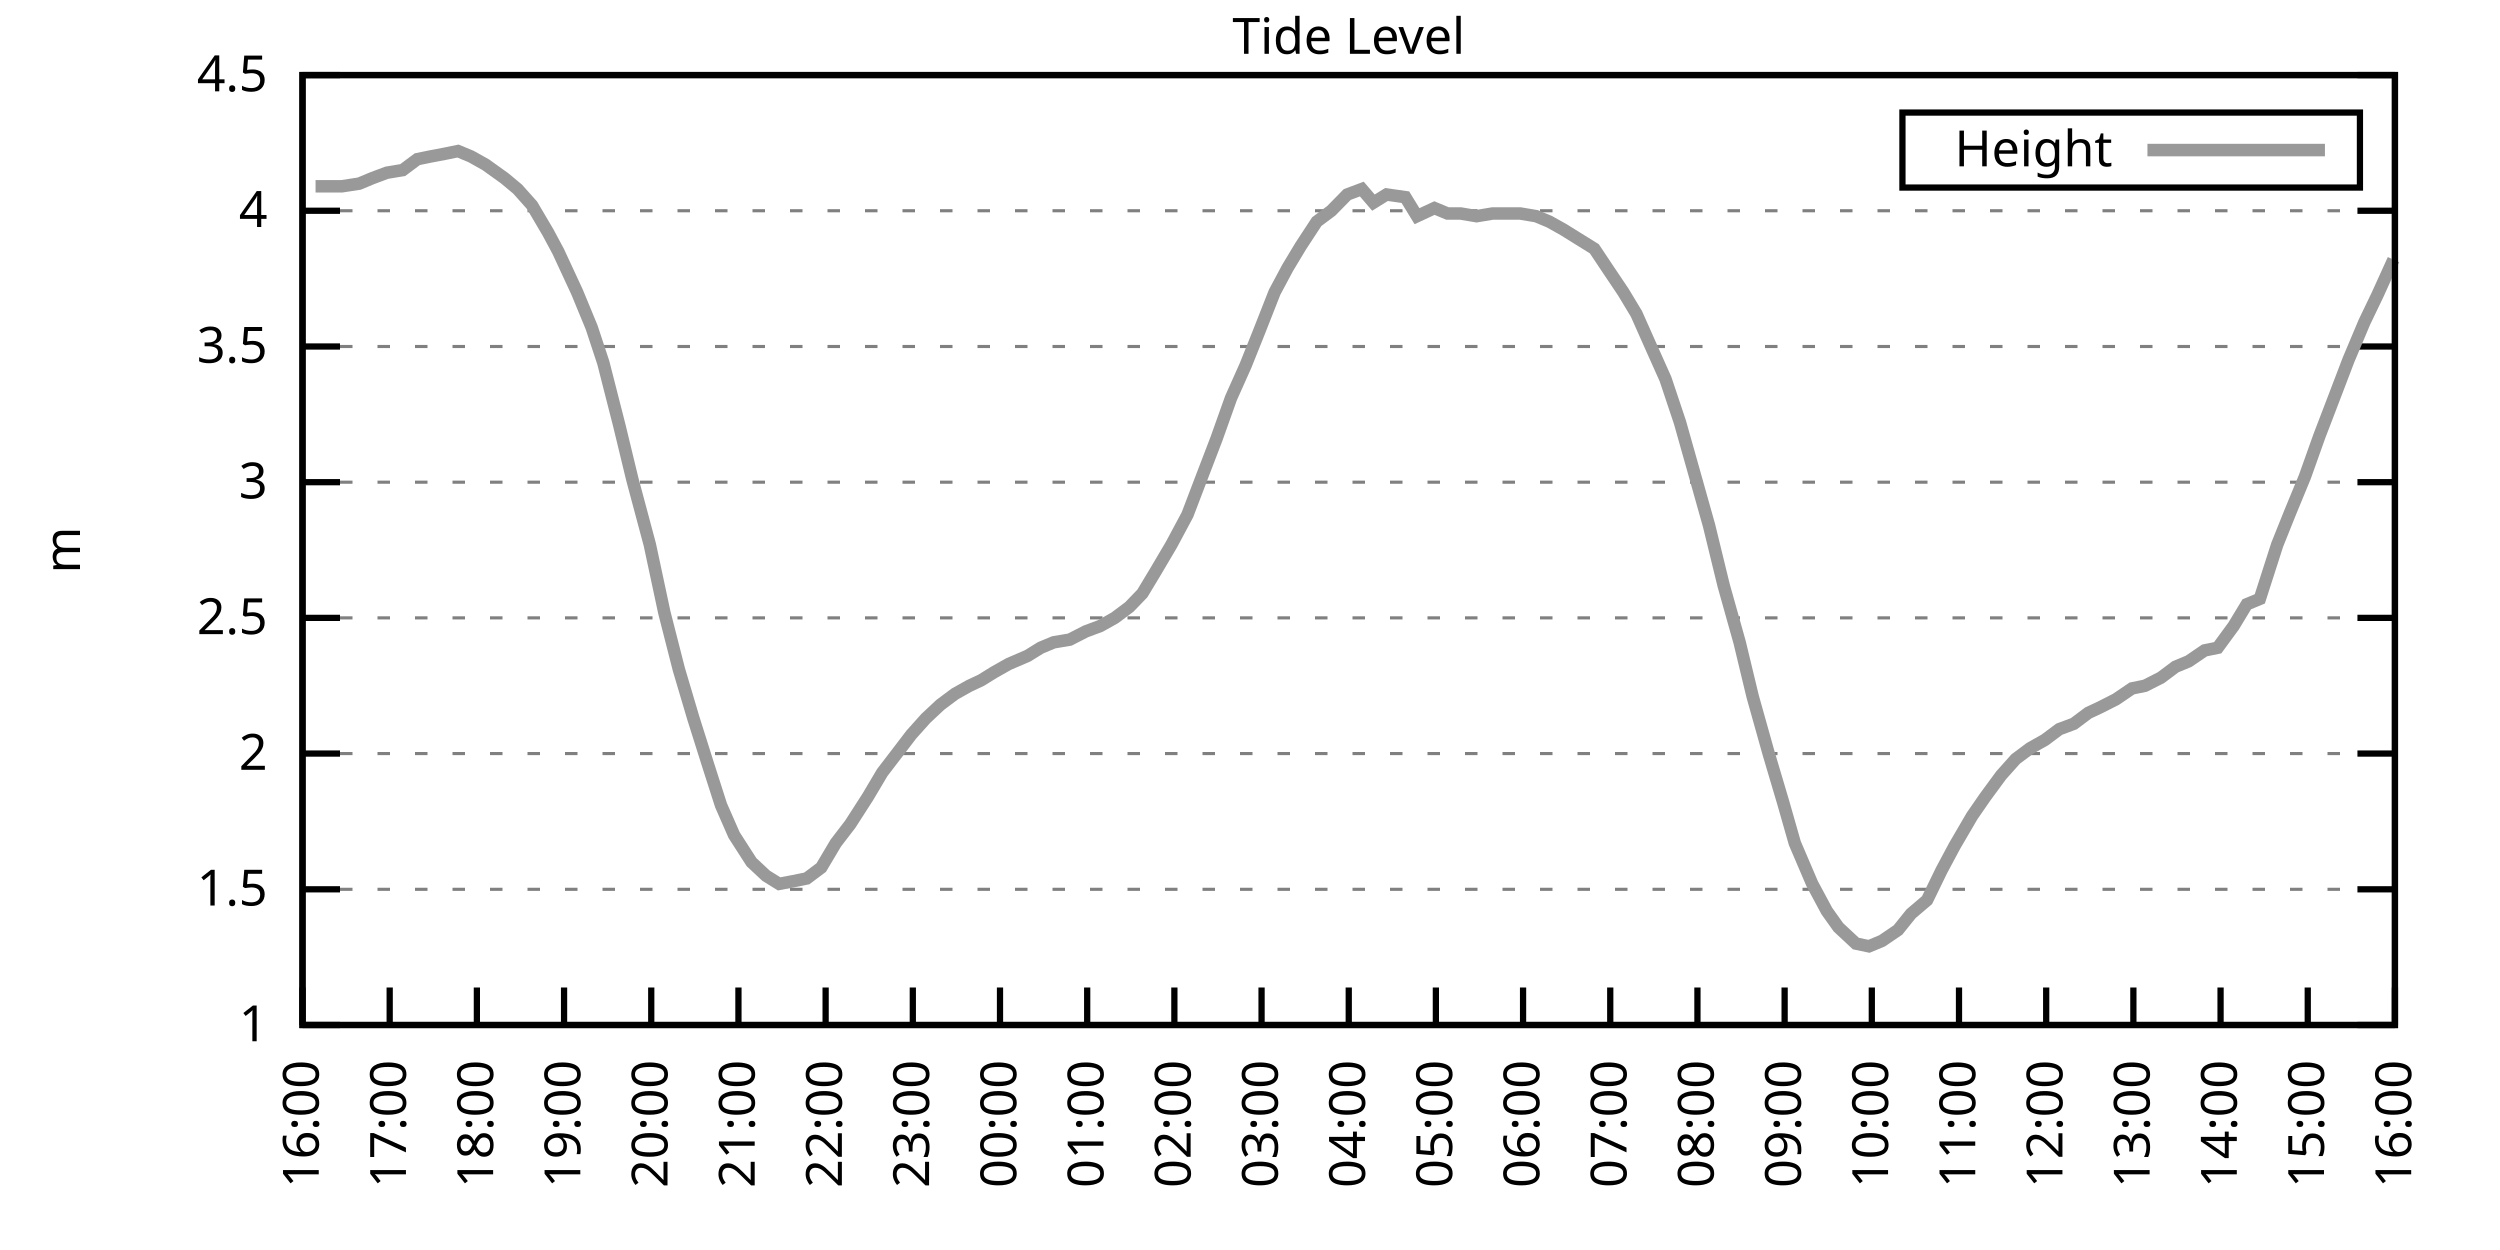
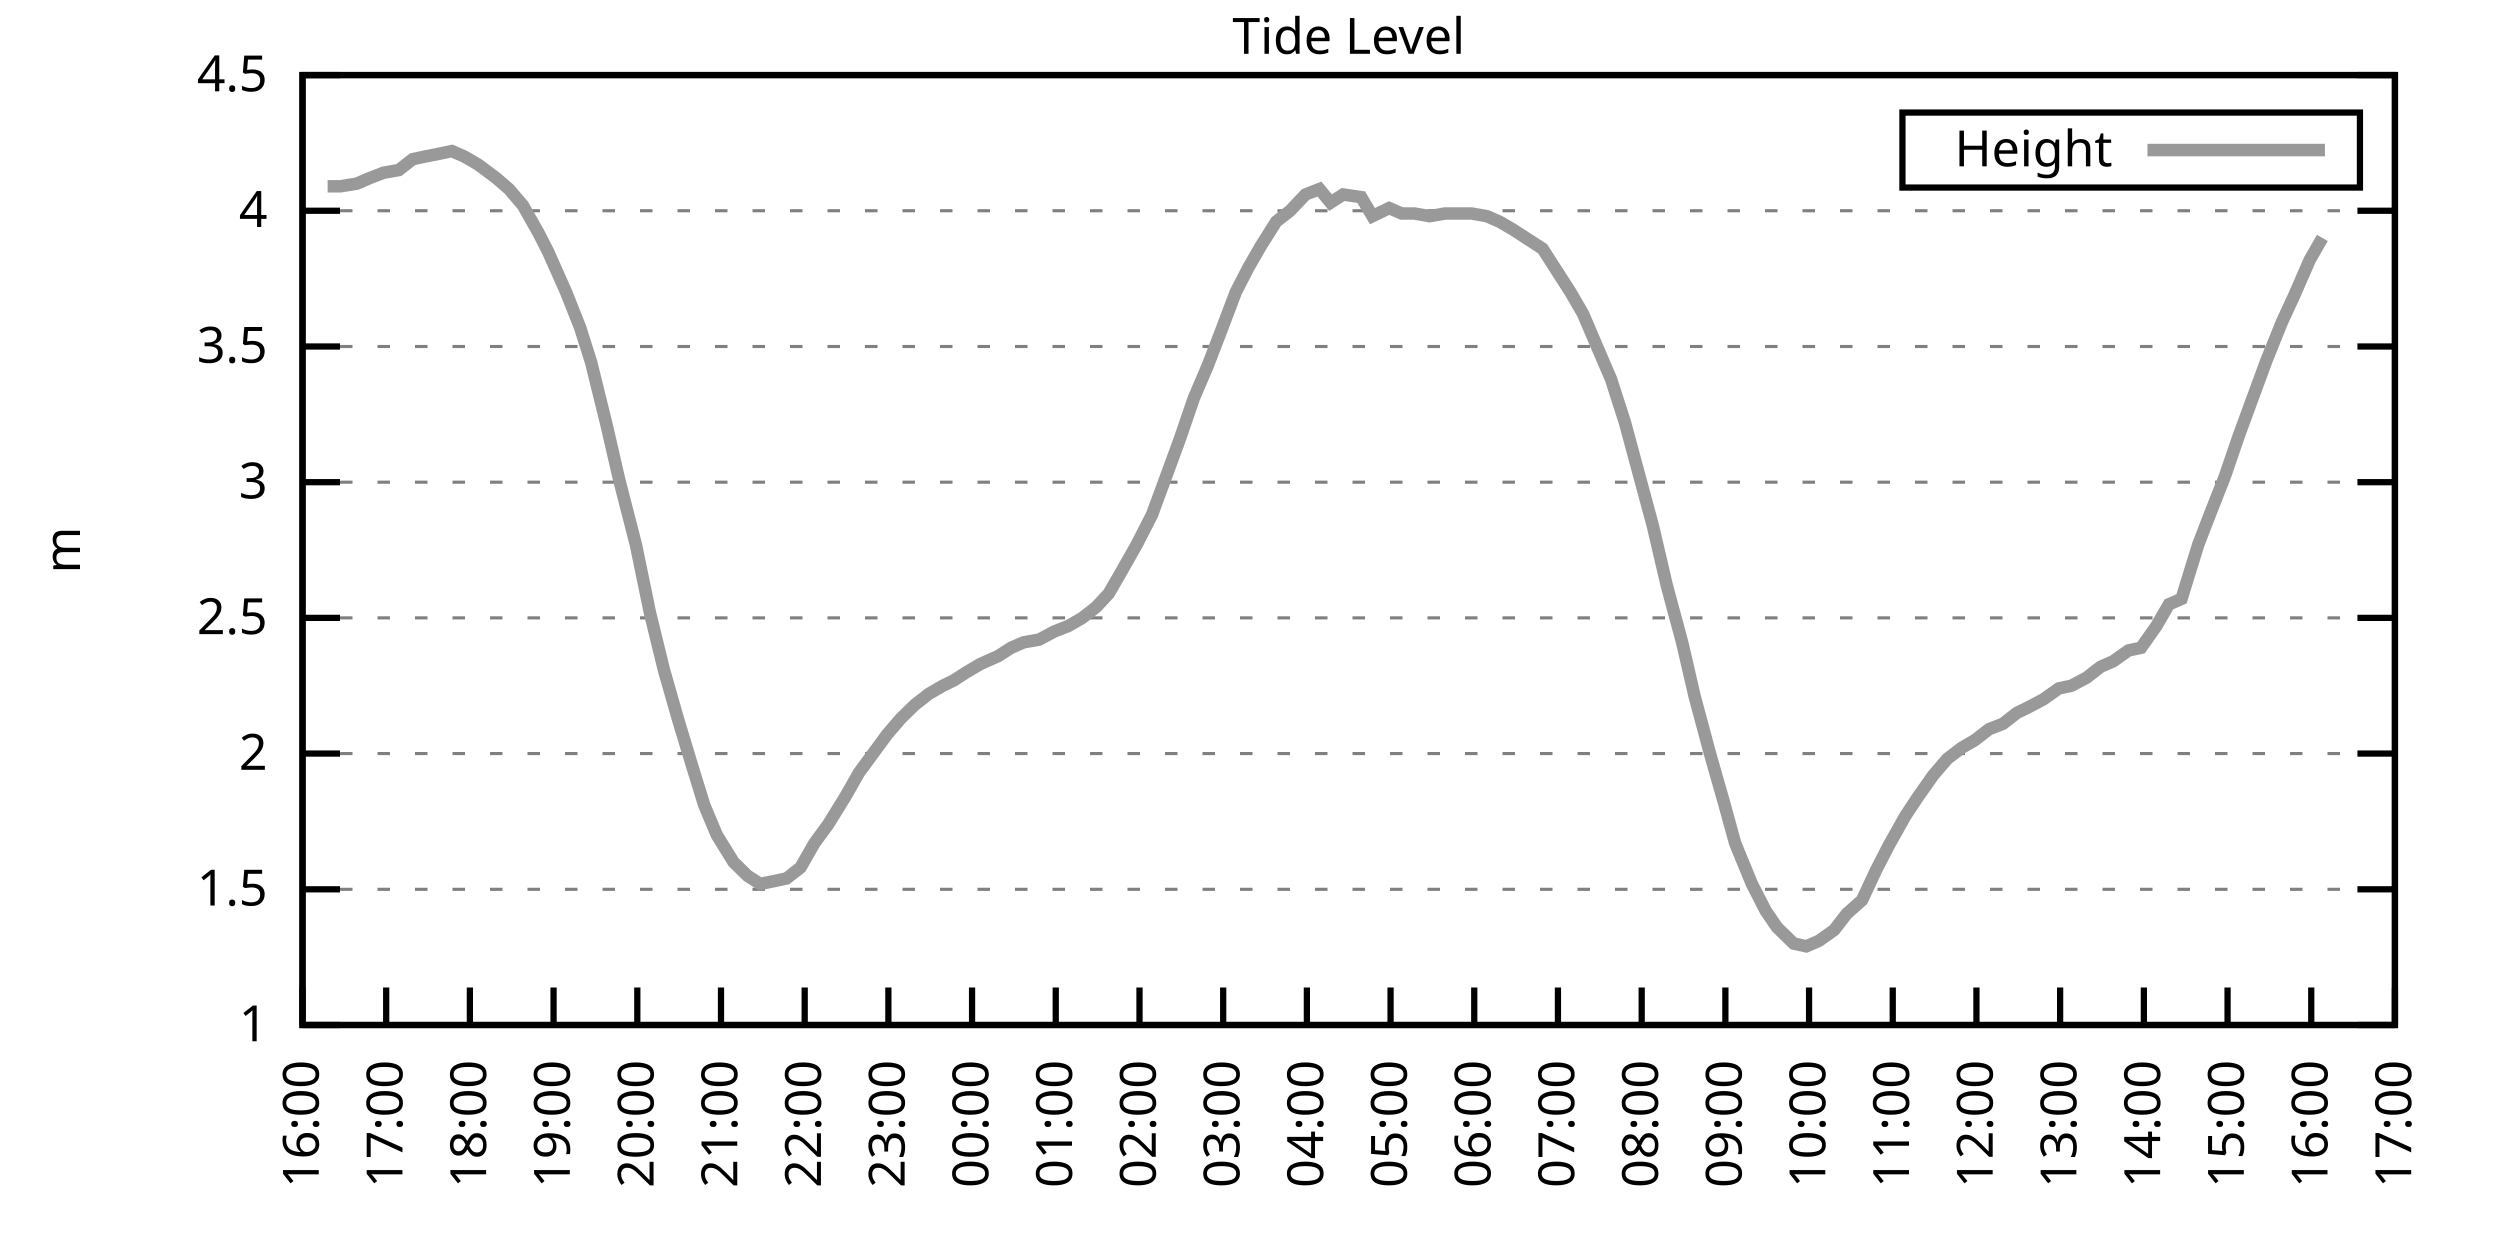
<svg xmlns="http://www.w3.org/2000/svg" xmlns:xlink="http://www.w3.org/1999/xlink" width="400" height="200" viewBox="0 0 400 200">
  <g id="gnuplot_canvas">
    <rect x="0" y="0" width="400" height="200" fill="none" />
    <defs>
      <circle id="gpDot" r="0.5" stroke-width="0.5" stroke="currentColor" />
      <path id="gpPt0" stroke-width="0.333" stroke="currentColor" d="M-1,0 h2 M0,-1 v2" />
      <path id="gpPt1" stroke-width="0.333" stroke="currentColor" d="M-1,-1 L1,1 M1,-1 L-1,1" />
      <path id="gpPt2" stroke-width="0.333" stroke="currentColor" d="M-1,0 L1,0 M0,-1 L0,1 M-1,-1 L1,1 M-1,1 L1,-1" />
      <rect id="gpPt3" stroke-width="0.333" stroke="currentColor" x="-1" y="-1" width="2" height="2" />
      <rect id="gpPt4" stroke-width="0.333" stroke="currentColor" fill="currentColor" x="-1" y="-1" width="2" height="2" />
      <circle id="gpPt5" stroke-width="0.333" stroke="currentColor" cx="0" cy="0" r="1" />
      <use xlink:href="#gpPt5" id="gpPt6" fill="currentColor" stroke="none" />
      <path id="gpPt7" stroke-width="0.333" stroke="currentColor" d="M0,-1.33 L-1.33,0.67 L1.33,0.67 z" />
      <use xlink:href="#gpPt7" id="gpPt8" fill="currentColor" stroke="none" />
      <use xlink:href="#gpPt7" id="gpPt9" stroke="currentColor" transform="rotate(180)" />
      <use xlink:href="#gpPt9" id="gpPt10" fill="currentColor" stroke="none" />
      <use xlink:href="#gpPt3" id="gpPt11" stroke="currentColor" transform="rotate(45)" />
      <use xlink:href="#gpPt11" id="gpPt12" fill="currentColor" stroke="none" />
      <path id="gpPt13" stroke-width="0.333" stroke="currentColor" d="M0,1.330 L1.265,0.411 L0.782,-1.067 L-0.782,-1.076 L-1.265,0.411 z" />
      <use xlink:href="#gpPt13" id="gpPt14" fill="currentColor" stroke="none" />
      <filter id="textbox" filterUnits="objectBoundingBox" x="0" y="0" height="1" width="1">
        <feFlood flood-color="white" flood-opacity="1" result="bgnd" />
        <feComposite in="SourceGraphic" in2="bgnd" operator="atop" />
      </filter>
      <filter id="greybox" filterUnits="objectBoundingBox" x="0" y="0" height="1" width="1">
        <feFlood flood-color="lightgrey" flood-opacity="1" result="grey" />
        <feComposite in="SourceGraphic" in2="grey" operator="atop" />
      </filter>
    </defs>
    <g fill="none" color="white" stroke="currentColor" stroke-width="1.00" stroke-linecap="butt" stroke-linejoin="miter">
</g>
    <g fill="none" color="black" stroke="currentColor" stroke-width="1.00" stroke-linecap="butt" stroke-linejoin="miter">
      <g stroke="none" shape-rendering="crispEdges">
        <polygon fill="rgb(255, 255, 255)" points="48.40,164.00 383.18,164.00 383.18,12.02 48.40,12.02 " />
      </g>
    </g>
    <g fill="none" color="black" stroke="currentColor" stroke-width="1.00" stroke-linecap="butt" stroke-linejoin="miter">
</g>
    <g fill="none" color="black" stroke="black" stroke-width="0.50" stroke-linecap="butt" stroke-linejoin="miter">
</g>
    <g fill="none" color="gray" stroke="currentColor" stroke-width="0.50" stroke-linecap="butt" stroke-linejoin="miter">
      <path stroke="gray" stroke-dasharray="2,4" class="gridline" d="M48.40,164.00 L383.19,164.00  " />
    </g>
    <g fill="none" color="gray" stroke="gray" stroke-width="1.00" stroke-linecap="butt" stroke-linejoin="miter">
</g>
    <g fill="none" color="black" stroke="currentColor" stroke-width="1.00" stroke-linecap="butt" stroke-linejoin="miter">
      <path stroke="black" d="M48.40,164.00 L54.40,164.00 M383.19,164.00 L377.19,164.00  " />
      <g transform="translate(42.80,166.60)" stroke="none" fill="black" font-family="Sans" font-size="8.00" text-anchor="end">
        <text>
          <tspan font-family="Sans"> 1</tspan>
        </text>
      </g>
    </g>
    <g fill="none" color="black" stroke="currentColor" stroke-width="1.00" stroke-linecap="butt" stroke-linejoin="miter">
</g>
    <g fill="none" color="black" stroke="black" stroke-width="0.50" stroke-linecap="butt" stroke-linejoin="miter">
</g>
    <g fill="none" color="gray" stroke="currentColor" stroke-width="0.50" stroke-linecap="butt" stroke-linejoin="miter">
      <path stroke="gray" stroke-dasharray="2,4" class="gridline" d="M48.40,142.29 L383.19,142.29  " />
    </g>
    <g fill="none" color="gray" stroke="gray" stroke-width="1.00" stroke-linecap="butt" stroke-linejoin="miter">
</g>
    <g fill="none" color="black" stroke="currentColor" stroke-width="1.00" stroke-linecap="butt" stroke-linejoin="miter">
      <path stroke="black" d="M48.40,142.29 L54.40,142.29 M383.19,142.29 L377.19,142.29  " />
      <g transform="translate(42.80,144.89)" stroke="none" fill="black" font-family="Sans" font-size="8.00" text-anchor="end">
        <text>
          <tspan font-family="Sans"> 1.5</tspan>
        </text>
      </g>
    </g>
    <g fill="none" color="black" stroke="currentColor" stroke-width="1.00" stroke-linecap="butt" stroke-linejoin="miter">
</g>
    <g fill="none" color="black" stroke="black" stroke-width="0.50" stroke-linecap="butt" stroke-linejoin="miter">
</g>
    <g fill="none" color="gray" stroke="currentColor" stroke-width="0.50" stroke-linecap="butt" stroke-linejoin="miter">
      <path stroke="gray" stroke-dasharray="2,4" class="gridline" d="M48.40,120.57 L383.19,120.57  " />
    </g>
    <g fill="none" color="gray" stroke="gray" stroke-width="1.00" stroke-linecap="butt" stroke-linejoin="miter">
</g>
    <g fill="none" color="black" stroke="currentColor" stroke-width="1.00" stroke-linecap="butt" stroke-linejoin="miter">
      <path stroke="black" d="M48.40,120.57 L54.40,120.57 M383.19,120.57 L377.19,120.57  " />
      <g transform="translate(42.80,123.17)" stroke="none" fill="black" font-family="Sans" font-size="8.00" text-anchor="end">
        <text>
          <tspan font-family="Sans"> 2</tspan>
        </text>
      </g>
    </g>
    <g fill="none" color="black" stroke="currentColor" stroke-width="1.00" stroke-linecap="butt" stroke-linejoin="miter">
</g>
    <g fill="none" color="black" stroke="black" stroke-width="0.50" stroke-linecap="butt" stroke-linejoin="miter">
</g>
    <g fill="none" color="gray" stroke="currentColor" stroke-width="0.50" stroke-linecap="butt" stroke-linejoin="miter">
      <path stroke="gray" stroke-dasharray="2,4" class="gridline" d="M48.40,98.86 L383.19,98.86  " />
    </g>
    <g fill="none" color="gray" stroke="gray" stroke-width="1.00" stroke-linecap="butt" stroke-linejoin="miter">
</g>
    <g fill="none" color="black" stroke="currentColor" stroke-width="1.00" stroke-linecap="butt" stroke-linejoin="miter">
      <path stroke="black" d="M48.40,98.86 L54.40,98.86 M383.19,98.86 L377.19,98.86  " />
      <g transform="translate(42.80,101.46)" stroke="none" fill="black" font-family="Sans" font-size="8.00" text-anchor="end">
        <text>
          <tspan font-family="Sans"> 2.5</tspan>
        </text>
      </g>
    </g>
    <g fill="none" color="black" stroke="currentColor" stroke-width="1.00" stroke-linecap="butt" stroke-linejoin="miter">
</g>
    <g fill="none" color="black" stroke="black" stroke-width="0.50" stroke-linecap="butt" stroke-linejoin="miter">
</g>
    <g fill="none" color="gray" stroke="currentColor" stroke-width="0.50" stroke-linecap="butt" stroke-linejoin="miter">
      <path stroke="gray" stroke-dasharray="2,4" class="gridline" d="M48.40,77.15 L383.19,77.15  " />
    </g>
    <g fill="none" color="gray" stroke="gray" stroke-width="1.00" stroke-linecap="butt" stroke-linejoin="miter">
</g>
    <g fill="none" color="black" stroke="currentColor" stroke-width="1.00" stroke-linecap="butt" stroke-linejoin="miter">
      <path stroke="black" d="M48.40,77.15 L54.40,77.15 M383.19,77.15 L377.19,77.15  " />
      <g transform="translate(42.80,79.75)" stroke="none" fill="black" font-family="Sans" font-size="8.00" text-anchor="end">
        <text>
          <tspan font-family="Sans"> 3</tspan>
        </text>
      </g>
    </g>
    <g fill="none" color="black" stroke="currentColor" stroke-width="1.00" stroke-linecap="butt" stroke-linejoin="miter">
</g>
    <g fill="none" color="black" stroke="black" stroke-width="0.50" stroke-linecap="butt" stroke-linejoin="miter">
</g>
    <g fill="none" color="gray" stroke="currentColor" stroke-width="0.50" stroke-linecap="butt" stroke-linejoin="miter">
      <path stroke="gray" stroke-dasharray="2,4" class="gridline" d="M48.40,55.44 L383.19,55.44  " />
    </g>
    <g fill="none" color="gray" stroke="gray" stroke-width="1.00" stroke-linecap="butt" stroke-linejoin="miter">
</g>
    <g fill="none" color="black" stroke="currentColor" stroke-width="1.00" stroke-linecap="butt" stroke-linejoin="miter">
      <path stroke="black" d="M48.40,55.44 L54.40,55.44 M383.19,55.44 L377.19,55.44  " />
      <g transform="translate(42.80,58.04)" stroke="none" fill="black" font-family="Sans" font-size="8.00" text-anchor="end">
        <text>
          <tspan font-family="Sans"> 3.5</tspan>
        </text>
      </g>
    </g>
    <g fill="none" color="black" stroke="currentColor" stroke-width="1.00" stroke-linecap="butt" stroke-linejoin="miter">
</g>
    <g fill="none" color="black" stroke="black" stroke-width="0.50" stroke-linecap="butt" stroke-linejoin="miter">
</g>
    <g fill="none" color="gray" stroke="currentColor" stroke-width="0.50" stroke-linecap="butt" stroke-linejoin="miter">
      <path stroke="gray" stroke-dasharray="2,4" class="gridline" d="M48.40,33.72 L383.19,33.72  " />
    </g>
    <g fill="none" color="gray" stroke="gray" stroke-width="1.00" stroke-linecap="butt" stroke-linejoin="miter">
</g>
    <g fill="none" color="black" stroke="currentColor" stroke-width="1.00" stroke-linecap="butt" stroke-linejoin="miter">
      <path stroke="black" d="M48.40,33.72 L54.40,33.72 M383.19,33.72 L377.19,33.72  " />
      <g transform="translate(42.80,36.32)" stroke="none" fill="black" font-family="Sans" font-size="8.00" text-anchor="end">
        <text>
          <tspan font-family="Sans"> 4</tspan>
        </text>
      </g>
    </g>
    <g fill="none" color="black" stroke="currentColor" stroke-width="1.00" stroke-linecap="butt" stroke-linejoin="miter">
</g>
    <g fill="none" color="black" stroke="black" stroke-width="0.50" stroke-linecap="butt" stroke-linejoin="miter">
</g>
    <g fill="none" color="gray" stroke="currentColor" stroke-width="0.50" stroke-linecap="butt" stroke-linejoin="miter">
      <path stroke="gray" stroke-dasharray="2,4" class="gridline" d="M48.40,12.01 L383.19,12.01  " />
    </g>
    <g fill="none" color="gray" stroke="gray" stroke-width="1.00" stroke-linecap="butt" stroke-linejoin="miter">
</g>
    <g fill="none" color="black" stroke="currentColor" stroke-width="1.00" stroke-linecap="butt" stroke-linejoin="miter">
      <path stroke="black" d="M48.40,12.01 L54.40,12.01 M383.19,12.01 L377.19,12.01  " />
      <g transform="translate(42.80,14.61)" stroke="none" fill="black" font-family="Sans" font-size="8.00" text-anchor="end">
        <text>
          <tspan font-family="Sans"> 4.5</tspan>
        </text>
      </g>
    </g>
    <g fill="none" color="black" stroke="currentColor" stroke-width="1.00" stroke-linecap="butt" stroke-linejoin="miter">
      <path stroke="black" d="M48.40,164.00 L48.40,158.00  " />
      <g transform="translate(51.00,169.60) rotate(270.00)" stroke="none" fill="black" font-family="Sans" font-size="8.00" text-anchor="end">
        <text>
          <tspan font-family="Sans">16:00</tspan>
        </text>
      </g>
    </g>
    <g fill="none" color="black" stroke="currentColor" stroke-width="1.00" stroke-linecap="butt" stroke-linejoin="miter">
-       <path stroke="black" d="M62.35,164.00 L62.35,158.00  " />
-       <g transform="translate(64.95,169.60) rotate(270.00)" stroke="none" fill="black" font-family="Sans" font-size="8.00" text-anchor="end">
+       <path stroke="black" d="M61.79,164.00 L61.79,158.00  " />
+       <g transform="translate(64.39,169.60) rotate(270.00)" stroke="none" fill="black" font-family="Sans" font-size="8.00" text-anchor="end">
        <text>
          <tspan font-family="Sans">17:00</tspan>
        </text>
      </g>
    </g>
    <g fill="none" color="black" stroke="currentColor" stroke-width="1.00" stroke-linecap="butt" stroke-linejoin="miter">
-       <path stroke="black" d="M76.30,164.00 L76.30,158.00  " />
-       <g transform="translate(78.90,169.60) rotate(270.00)" stroke="none" fill="black" font-family="Sans" font-size="8.00" text-anchor="end">
+       <path stroke="black" d="M75.18,164.00 L75.18,158.00  " />
+       <g transform="translate(77.78,169.60) rotate(270.00)" stroke="none" fill="black" font-family="Sans" font-size="8.00" text-anchor="end">
        <text>
          <tspan font-family="Sans">18:00</tspan>
        </text>
      </g>
    </g>
    <g fill="none" color="black" stroke="currentColor" stroke-width="1.00" stroke-linecap="butt" stroke-linejoin="miter">
-       <path stroke="black" d="M90.25,164.00 L90.25,158.00  " />
-       <g transform="translate(92.85,169.60) rotate(270.00)" stroke="none" fill="black" font-family="Sans" font-size="8.00" text-anchor="end">
+       <path stroke="black" d="M88.57,164.00 L88.57,158.00  " />
+       <g transform="translate(91.17,169.60) rotate(270.00)" stroke="none" fill="black" font-family="Sans" font-size="8.00" text-anchor="end">
        <text>
          <tspan font-family="Sans">19:00</tspan>
        </text>
      </g>
    </g>
    <g fill="none" color="black" stroke="currentColor" stroke-width="1.00" stroke-linecap="butt" stroke-linejoin="miter">
-       <path stroke="black" d="M104.20,164.00 L104.20,158.00  " />
-       <g transform="translate(106.80,169.60) rotate(270.00)" stroke="none" fill="black" font-family="Sans" font-size="8.00" text-anchor="end">
+       <path stroke="black" d="M101.97,164.00 L101.97,158.00  " />
+       <g transform="translate(104.57,169.60) rotate(270.00)" stroke="none" fill="black" font-family="Sans" font-size="8.00" text-anchor="end">
        <text>
          <tspan font-family="Sans">20:00</tspan>
        </text>
      </g>
    </g>
    <g fill="none" color="black" stroke="currentColor" stroke-width="1.00" stroke-linecap="butt" stroke-linejoin="miter">
-       <path stroke="black" d="M118.15,164.00 L118.15,158.00  " />
-       <g transform="translate(120.75,169.60) rotate(270.00)" stroke="none" fill="black" font-family="Sans" font-size="8.00" text-anchor="end">
+       <path stroke="black" d="M115.36,164.00 L115.36,158.00  " />
+       <g transform="translate(117.96,169.60) rotate(270.00)" stroke="none" fill="black" font-family="Sans" font-size="8.00" text-anchor="end">
        <text>
          <tspan font-family="Sans">21:00</tspan>
        </text>
      </g>
    </g>
    <g fill="none" color="black" stroke="currentColor" stroke-width="1.00" stroke-linecap="butt" stroke-linejoin="miter">
-       <path stroke="black" d="M132.10,164.00 L132.10,158.00  " />
-       <g transform="translate(134.70,169.60) rotate(270.00)" stroke="none" fill="black" font-family="Sans" font-size="8.00" text-anchor="end">
+       <path stroke="black" d="M128.75,164.00 L128.75,158.00  " />
+       <g transform="translate(131.35,169.60) rotate(270.00)" stroke="none" fill="black" font-family="Sans" font-size="8.00" text-anchor="end">
        <text>
          <tspan font-family="Sans">22:00</tspan>
        </text>
      </g>
    </g>
    <g fill="none" color="black" stroke="currentColor" stroke-width="1.00" stroke-linecap="butt" stroke-linejoin="miter">
-       <path stroke="black" d="M146.05,164.00 L146.05,158.00  " />
-       <g transform="translate(148.65,169.60) rotate(270.00)" stroke="none" fill="black" font-family="Sans" font-size="8.00" text-anchor="end">
+       <path stroke="black" d="M142.14,164.00 L142.14,158.00  " />
+       <g transform="translate(144.74,169.60) rotate(270.00)" stroke="none" fill="black" font-family="Sans" font-size="8.00" text-anchor="end">
        <text>
          <tspan font-family="Sans">23:00</tspan>
        </text>
      </g>
    </g>
    <g fill="none" color="black" stroke="currentColor" stroke-width="1.00" stroke-linecap="butt" stroke-linejoin="miter">
-       <path stroke="black" d="M160.00,164.00 L160.00,158.00  " />
-       <g transform="translate(162.60,169.60) rotate(270.00)" stroke="none" fill="black" font-family="Sans" font-size="8.00" text-anchor="end">
+       <path stroke="black" d="M155.53,164.00 L155.53,158.00  " />
+       <g transform="translate(158.13,169.60) rotate(270.00)" stroke="none" fill="black" font-family="Sans" font-size="8.00" text-anchor="end">
        <text>
          <tspan font-family="Sans">00:00</tspan>
        </text>
      </g>
    </g>
    <g fill="none" color="black" stroke="currentColor" stroke-width="1.00" stroke-linecap="butt" stroke-linejoin="miter">
-       <path stroke="black" d="M173.95,164.00 L173.95,158.00  " />
-       <g transform="translate(176.55,169.60) rotate(270.00)" stroke="none" fill="black" font-family="Sans" font-size="8.00" text-anchor="end">
+       <path stroke="black" d="M168.92,164.00 L168.92,158.00  " />
+       <g transform="translate(171.52,169.60) rotate(270.00)" stroke="none" fill="black" font-family="Sans" font-size="8.00" text-anchor="end">
        <text>
          <tspan font-family="Sans">01:00</tspan>
        </text>
      </g>
    </g>
    <g fill="none" color="black" stroke="currentColor" stroke-width="1.00" stroke-linecap="butt" stroke-linejoin="miter">
-       <path stroke="black" d="M187.90,164.00 L187.90,158.00  " />
-       <g transform="translate(190.50,169.60) rotate(270.00)" stroke="none" fill="black" font-family="Sans" font-size="8.00" text-anchor="end">
+       <path stroke="black" d="M182.32,164.00 L182.32,158.00  " />
+       <g transform="translate(184.92,169.60) rotate(270.00)" stroke="none" fill="black" font-family="Sans" font-size="8.00" text-anchor="end">
        <text>
          <tspan font-family="Sans">02:00</tspan>
        </text>
      </g>
    </g>
    <g fill="none" color="black" stroke="currentColor" stroke-width="1.00" stroke-linecap="butt" stroke-linejoin="miter">
-       <path stroke="black" d="M201.85,164.00 L201.85,158.00  " />
-       <g transform="translate(204.45,169.60) rotate(270.00)" stroke="none" fill="black" font-family="Sans" font-size="8.00" text-anchor="end">
+       <path stroke="black" d="M195.71,164.00 L195.71,158.00  " />
+       <g transform="translate(198.31,169.60) rotate(270.00)" stroke="none" fill="black" font-family="Sans" font-size="8.00" text-anchor="end">
        <text>
          <tspan font-family="Sans">03:00</tspan>
        </text>
      </g>
    </g>
    <g fill="none" color="black" stroke="currentColor" stroke-width="1.00" stroke-linecap="butt" stroke-linejoin="miter">
-       <path stroke="black" d="M215.80,164.00 L215.80,158.00  " />
-       <g transform="translate(218.40,169.60) rotate(270.00)" stroke="none" fill="black" font-family="Sans" font-size="8.00" text-anchor="end">
+       <path stroke="black" d="M209.10,164.00 L209.10,158.00  " />
+       <g transform="translate(211.70,169.60) rotate(270.00)" stroke="none" fill="black" font-family="Sans" font-size="8.00" text-anchor="end">
        <text>
          <tspan font-family="Sans">04:00</tspan>
        </text>
      </g>
    </g>
    <g fill="none" color="black" stroke="currentColor" stroke-width="1.00" stroke-linecap="butt" stroke-linejoin="miter">
-       <path stroke="black" d="M229.74,164.00 L229.74,158.00  " />
-       <g transform="translate(232.34,169.60) rotate(270.00)" stroke="none" fill="black" font-family="Sans" font-size="8.00" text-anchor="end">
+       <path stroke="black" d="M222.49,164.00 L222.49,158.00  " />
+       <g transform="translate(225.09,169.60) rotate(270.00)" stroke="none" fill="black" font-family="Sans" font-size="8.00" text-anchor="end">
        <text>
          <tspan font-family="Sans">05:00</tspan>
        </text>
      </g>
    </g>
    <g fill="none" color="black" stroke="currentColor" stroke-width="1.00" stroke-linecap="butt" stroke-linejoin="miter">
-       <path stroke="black" d="M243.69,164.00 L243.69,158.00  " />
-       <g transform="translate(246.29,169.60) rotate(270.00)" stroke="none" fill="black" font-family="Sans" font-size="8.00" text-anchor="end">
+       <path stroke="black" d="M235.88,164.00 L235.88,158.00  " />
+       <g transform="translate(238.48,169.60) rotate(270.00)" stroke="none" fill="black" font-family="Sans" font-size="8.00" text-anchor="end">
        <text>
          <tspan font-family="Sans">06:00</tspan>
        </text>
      </g>
    </g>
    <g fill="none" color="black" stroke="currentColor" stroke-width="1.00" stroke-linecap="butt" stroke-linejoin="miter">
-       <path stroke="black" d="M257.64,164.00 L257.64,158.00  " />
-       <g transform="translate(260.24,169.60) rotate(270.00)" stroke="none" fill="black" font-family="Sans" font-size="8.00" text-anchor="end">
+       <path stroke="black" d="M249.27,164.00 L249.27,158.00  " />
+       <g transform="translate(251.87,169.60) rotate(270.00)" stroke="none" fill="black" font-family="Sans" font-size="8.00" text-anchor="end">
        <text>
          <tspan font-family="Sans">07:00</tspan>
        </text>
      </g>
    </g>
    <g fill="none" color="black" stroke="currentColor" stroke-width="1.00" stroke-linecap="butt" stroke-linejoin="miter">
-       <path stroke="black" d="M271.59,164.00 L271.59,158.00  " />
-       <g transform="translate(274.19,169.60) rotate(270.00)" stroke="none" fill="black" font-family="Sans" font-size="8.00" text-anchor="end">
+       <path stroke="black" d="M262.67,164.00 L262.67,158.00  " />
+       <g transform="translate(265.27,169.60) rotate(270.00)" stroke="none" fill="black" font-family="Sans" font-size="8.00" text-anchor="end">
        <text>
          <tspan font-family="Sans">08:00</tspan>
        </text>
      </g>
    </g>
    <g fill="none" color="black" stroke="currentColor" stroke-width="1.00" stroke-linecap="butt" stroke-linejoin="miter">
-       <path stroke="black" d="M285.54,164.00 L285.54,158.00  " />
-       <g transform="translate(288.14,169.60) rotate(270.00)" stroke="none" fill="black" font-family="Sans" font-size="8.00" text-anchor="end">
+       <path stroke="black" d="M276.06,164.00 L276.06,158.00  " />
+       <g transform="translate(278.66,169.60) rotate(270.00)" stroke="none" fill="black" font-family="Sans" font-size="8.00" text-anchor="end">
        <text>
          <tspan font-family="Sans">09:00</tspan>
        </text>
      </g>
    </g>
    <g fill="none" color="black" stroke="currentColor" stroke-width="1.00" stroke-linecap="butt" stroke-linejoin="miter">
-       <path stroke="black" d="M299.49,164.00 L299.49,158.00  " />
-       <g transform="translate(302.09,169.60) rotate(270.00)" stroke="none" fill="black" font-family="Sans" font-size="8.00" text-anchor="end">
+       <path stroke="black" d="M289.45,164.00 L289.45,158.00  " />
+       <g transform="translate(292.05,169.60) rotate(270.00)" stroke="none" fill="black" font-family="Sans" font-size="8.00" text-anchor="end">
        <text>
          <tspan font-family="Sans">10:00</tspan>
        </text>
      </g>
    </g>
    <g fill="none" color="black" stroke="currentColor" stroke-width="1.00" stroke-linecap="butt" stroke-linejoin="miter">
-       <path stroke="black" d="M313.44,164.00 L313.44,158.00  " />
-       <g transform="translate(316.04,169.60) rotate(270.00)" stroke="none" fill="black" font-family="Sans" font-size="8.00" text-anchor="end">
+       <path stroke="black" d="M302.84,164.00 L302.84,158.00  " />
+       <g transform="translate(305.44,169.60) rotate(270.00)" stroke="none" fill="black" font-family="Sans" font-size="8.00" text-anchor="end">
        <text>
          <tspan font-family="Sans">11:00</tspan>
        </text>
      </g>
    </g>
    <g fill="none" color="black" stroke="currentColor" stroke-width="1.00" stroke-linecap="butt" stroke-linejoin="miter">
-       <path stroke="black" d="M327.39,164.00 L327.39,158.00  " />
-       <g transform="translate(329.99,169.60) rotate(270.00)" stroke="none" fill="black" font-family="Sans" font-size="8.00" text-anchor="end">
+       <path stroke="black" d="M316.23,164.00 L316.23,158.00  " />
+       <g transform="translate(318.83,169.60) rotate(270.00)" stroke="none" fill="black" font-family="Sans" font-size="8.00" text-anchor="end">
        <text>
          <tspan font-family="Sans">12:00</tspan>
        </text>
      </g>
    </g>
    <g fill="none" color="black" stroke="currentColor" stroke-width="1.00" stroke-linecap="butt" stroke-linejoin="miter">
-       <path stroke="black" d="M341.34,164.00 L341.34,158.00  " />
-       <g transform="translate(343.94,169.60) rotate(270.00)" stroke="none" fill="black" font-family="Sans" font-size="8.00" text-anchor="end">
+       <path stroke="black" d="M329.62,164.00 L329.62,158.00  " />
+       <g transform="translate(332.22,169.60) rotate(270.00)" stroke="none" fill="black" font-family="Sans" font-size="8.00" text-anchor="end">
        <text>
          <tspan font-family="Sans">13:00</tspan>
        </text>
      </g>
    </g>
    <g fill="none" color="black" stroke="currentColor" stroke-width="1.00" stroke-linecap="butt" stroke-linejoin="miter">
-       <path stroke="black" d="M355.29,164.00 L355.29,158.00  " />
-       <g transform="translate(357.89,169.60) rotate(270.00)" stroke="none" fill="black" font-family="Sans" font-size="8.00" text-anchor="end">
+       <path stroke="black" d="M343.02,164.00 L343.02,158.00  " />
+       <g transform="translate(345.62,169.60) rotate(270.00)" stroke="none" fill="black" font-family="Sans" font-size="8.00" text-anchor="end">
        <text>
          <tspan font-family="Sans">14:00</tspan>
        </text>
      </g>
    </g>
    <g fill="none" color="black" stroke="currentColor" stroke-width="1.00" stroke-linecap="butt" stroke-linejoin="miter">
-       <path stroke="black" d="M369.24,164.00 L369.24,158.00  " />
-       <g transform="translate(371.84,169.60) rotate(270.00)" stroke="none" fill="black" font-family="Sans" font-size="8.00" text-anchor="end">
+       <path stroke="black" d="M356.41,164.00 L356.41,158.00  " />
+       <g transform="translate(359.01,169.60) rotate(270.00)" stroke="none" fill="black" font-family="Sans" font-size="8.00" text-anchor="end">
        <text>
          <tspan font-family="Sans">15:00</tspan>
+         </text>
+       </g>
+     </g>
+     <g fill="none" color="black" stroke="currentColor" stroke-width="1.00" stroke-linecap="butt" stroke-linejoin="miter">
+       <path stroke="black" d="M369.80,164.00 L369.80,158.00  " />
+       <g transform="translate(372.40,169.60) rotate(270.00)" stroke="none" fill="black" font-family="Sans" font-size="8.00" text-anchor="end">
+         <text>
+           <tspan font-family="Sans">16:00</tspan>
        </text>
      </g>
    </g>
    <g fill="none" color="black" stroke="currentColor" stroke-width="1.00" stroke-linecap="butt" stroke-linejoin="miter">
      <path stroke="black" d="M383.19,164.00 L383.19,158.00  " />
      <g transform="translate(385.79,169.60) rotate(270.00)" stroke="none" fill="black" font-family="Sans" font-size="8.00" text-anchor="end">
        <text>
-           <tspan font-family="Sans">16:00</tspan>
+           <tspan font-family="Sans">17:00</tspan>
        </text>
      </g>
    </g>
    <g fill="none" color="black" stroke="currentColor" stroke-width="1.00" stroke-linecap="butt" stroke-linejoin="miter">
</g>
    <g fill="none" color="black" stroke="currentColor" stroke-width="1.00" stroke-linecap="butt" stroke-linejoin="miter">
      <path stroke="black" d="M48.40,12.01 L48.40,164.00 L383.19,164.00 L383.19,12.01 L48.40,12.01 Z  " />
    </g>
    <g fill="none" color="black" stroke="currentColor" stroke-width="1.00" stroke-linecap="butt" stroke-linejoin="miter">
</g>
    <g fill="none" color="black" stroke="currentColor" stroke-width="1.00" stroke-linecap="butt" stroke-linejoin="miter">
      <path stroke="black" d="M304.39,30.01 L304.39,18.01 L377.59,18.01 L377.59,30.01 L304.39,30.01 Z  " />
    </g>
    <g id="Tide_level_plot_1">
      <g fill="none" color="white" stroke="black" stroke-width="2.00" stroke-linecap="butt" stroke-linejoin="miter">
</g>
      <g fill="none" color="black" stroke="currentColor" stroke-width="2.00" stroke-linecap="butt" stroke-linejoin="miter">
        <g transform="translate(337.99,26.61)" stroke="none" fill="black" font-family="Sans" font-size="8.00" text-anchor="end">
          <text>
            <tspan font-family="Sans">Height</tspan>
          </text>
        </g>
      </g>
      <g fill="none" color="black" stroke="currentColor" stroke-width="2.00" stroke-linecap="butt" stroke-linejoin="miter">
-         <path stroke="rgb(153, 153, 153)" d="M343.59,24.01 L371.99,24.01 M50.49,29.81 L52.58,29.81 L54.68,29.81 L57.47,29.38 L59.56,28.51 L61.88,27.64   L64.44,27.21 L66.77,25.47 L68.86,25.04 L71.18,24.60 L73.28,24.17 L75.37,25.04 L77.69,26.34 L80.72,28.51   L82.81,30.25 L85.13,32.85 L87.69,37.20 L89.32,40.24 L92.34,46.75 L94.67,52.40 L96.53,58.04 L99.08,68.03   L101.18,76.71 L103.97,87.14 L106.29,97.99 L108.62,107.11 L110.94,114.93 L113.27,122.31 L115.36,128.83 L117.45,133.60   L120.24,137.94 L122.57,140.12 L124.66,141.42 L126.98,140.98 L129.08,140.55 L131.40,138.81 L133.72,134.90 L136.05,131.86   L138.84,127.52 L141.16,123.61 L143.49,120.57 L145.81,117.53 L148.14,114.93 L150.46,112.76 L152.79,111.02 L155.11,109.72   L156.97,108.85 L159.07,107.55 L161.39,106.24 L164.41,104.94 L166.51,103.64 L168.60,102.77 L171.16,102.34 L173.71,101.03   L176.04,100.16 L178.36,98.86 L180.69,97.12 L182.78,94.95 L184.87,91.48 L187.43,87.14 L189.99,82.36 L192.31,76.28   L194.64,70.20 L196.96,63.69 L199.29,58.48 L201.38,53.26 L203.94,46.75 L206.03,42.84 L208.12,39.37 L210.68,35.46   L213.01,33.72 L215.56,31.12 L217.89,30.25 L219.75,32.42 L221.84,31.12 L224.86,31.55 L226.72,34.59 L229.51,33.29   L231.60,34.16 L233.70,34.16 L236.25,34.59 L238.81,34.16 L241.14,34.16 L243.23,34.16 L245.79,34.59 L247.88,35.46   L250.20,36.76 L252.30,38.07 L255.09,39.80 L257.41,43.28 L259.74,46.75 L261.83,50.22 L264.15,55.44 L266.48,60.65   L268.80,67.59 L271.13,75.85 L273.45,84.10 L275.78,93.65 L278.34,102.77 L280.43,111.45 L282.99,120.57 L285.31,128.39   L287.17,134.90 L289.96,141.42 L292.29,145.76 L294.15,148.37 L296.94,150.97 L299.03,151.41 L301.12,150.54 L303.68,148.80   L305.77,146.20 L308.33,144.02 L310.65,139.25 L312.74,135.34 L315.53,130.56 L317.63,127.52 L320.18,124.05 L322.51,121.44   L324.83,119.71 L327.16,118.40 L329.48,116.67 L331.81,115.80 L334.13,114.06 L335.99,113.19 L338.55,111.89 L341.11,110.15   L343.20,109.72 L345.76,108.42 L348.08,106.68 L350.18,105.81 L352.73,104.07 L354.83,103.64 L357.38,100.16 L359.48,96.69   L361.57,95.82 L364.36,87.14 L366.45,81.93 L368.78,76.28 L371.10,69.77 L373.43,63.69 L375.75,57.61 L378.31,51.53   L380.40,47.18 L382.96,41.54  " />
+         <path stroke="rgb(153, 153, 153)" d="M343.59,24.01 L371.99,24.01 M52.42,29.81 L54.43,29.81 L57.10,29.38 L59.11,28.51 L61.35,27.64 L63.80,27.21   L66.03,25.47 L68.04,25.04 L70.27,24.60 L72.28,24.17 L74.29,25.04 L76.52,26.34 L79.42,28.51 L81.43,30.25   L83.66,32.85 L86.12,37.20 L87.68,40.24 L90.58,46.75 L92.82,52.40 L94.60,58.04 L97.06,68.03 L99.06,76.71   L101.74,87.14 L103.98,97.99 L106.21,107.11 L108.44,114.93 L110.67,122.31 L112.68,128.83 L114.69,133.60 L117.37,137.94   L119.60,140.12 L121.61,141.42 L123.84,140.98 L125.85,140.55 L128.08,138.81 L130.31,134.90 L132.54,131.86 L135.22,127.52   L137.45,123.61 L139.69,120.57 L141.92,117.53 L144.15,114.93 L146.38,112.76 L148.61,111.02 L150.85,109.72 L152.63,108.85   L154.64,107.55 L156.87,106.24 L159.77,104.94 L161.78,103.64 L163.79,102.77 L166.25,102.34 L168.70,101.03 L170.93,100.16   L173.17,98.86 L175.40,97.12 L177.41,94.95 L179.41,91.48 L181.87,87.14 L184.32,82.36 L186.56,76.28 L188.79,70.20   L191.02,63.69 L193.25,58.48 L195.26,53.26 L197.72,46.75 L199.73,42.84 L201.73,39.37 L204.19,35.46 L206.42,33.72   L208.88,31.12 L211.11,30.25 L212.89,32.42 L214.90,31.12 L217.80,31.55 L219.59,34.59 L222.27,33.29 L224.28,34.16   L226.29,34.16 L228.74,34.59 L231.20,34.16 L233.43,34.16 L235.44,34.16 L237.89,34.59 L239.90,35.46 L242.13,36.76   L244.14,38.07 L246.82,39.80 L249.05,43.28 L251.28,46.75 L253.29,50.22 L255.52,55.44 L257.76,60.65 L259.99,67.59   L262.22,75.85 L264.45,84.10 L266.68,93.65 L269.14,102.77 L271.15,111.45 L273.60,120.57 L275.83,128.39 L277.62,134.90   L280.30,141.42 L282.53,145.76 L284.32,148.37 L286.99,150.97 L289.00,151.41 L291.01,150.54 L293.47,148.80 L295.48,146.20   L297.93,144.02 L300.16,139.25 L302.17,135.34 L304.85,130.56 L306.86,127.52 L309.31,124.05 L311.54,121.44 L313.78,119.71   L316.01,118.40 L318.24,116.67 L320.47,115.80 L322.70,114.06 L324.49,113.19 L326.95,111.89 L329.40,110.15 L331.41,109.72   L333.86,108.42 L336.10,106.68 L338.10,105.81 L340.56,104.07 L342.57,103.64 L345.02,100.16 L347.03,96.69 L349.04,95.82   L351.72,87.14 L353.73,81.93 L355.96,76.28 L358.19,69.77 L360.42,63.69 L362.66,57.61 L365.11,51.53 L367.12,47.18   L369.58,41.54 L371.58,38.07  " />
      </g>
    </g>
    <g fill="none" color="black" stroke="currentColor" stroke-width="2.00" stroke-linecap="butt" stroke-linejoin="miter">
</g>
    <g fill="none" color="black" stroke="black" stroke-width="1.00" stroke-linecap="butt" stroke-linejoin="miter">
</g>
    <g fill="none" color="black" stroke="currentColor" stroke-width="1.00" stroke-linecap="butt" stroke-linejoin="miter">
      <path stroke="black" d="M48.40,12.01 L48.40,164.00 L383.19,164.00 L383.19,12.01 L48.40,12.01 Z  " />
      <g transform="translate(12.80,88.01) rotate(270.00)" stroke="none" fill="black" font-family="Sans" font-size="8.00" text-anchor="middle">
        <text>
          <tspan font-family="Sans">m</tspan>
        </text>
      </g>
    </g>
    <g fill="none" color="black" stroke="currentColor" stroke-width="1.00" stroke-linecap="butt" stroke-linejoin="miter">
</g>
    <g fill="none" color="black" stroke="currentColor" stroke-width="1.00" stroke-linecap="butt" stroke-linejoin="miter">
      <g transform="translate(215.79,8.61)" stroke="none" fill="black" font-family="Sans" font-size="8.00" text-anchor="middle">
        <text>
          <tspan font-family="Sans">Tide Level</tspan>
        </text>
      </g>
    </g>
    <g fill="none" color="black" stroke="currentColor" stroke-width="1.00" stroke-linecap="butt" stroke-linejoin="miter">
</g>
  </g>
</svg>
